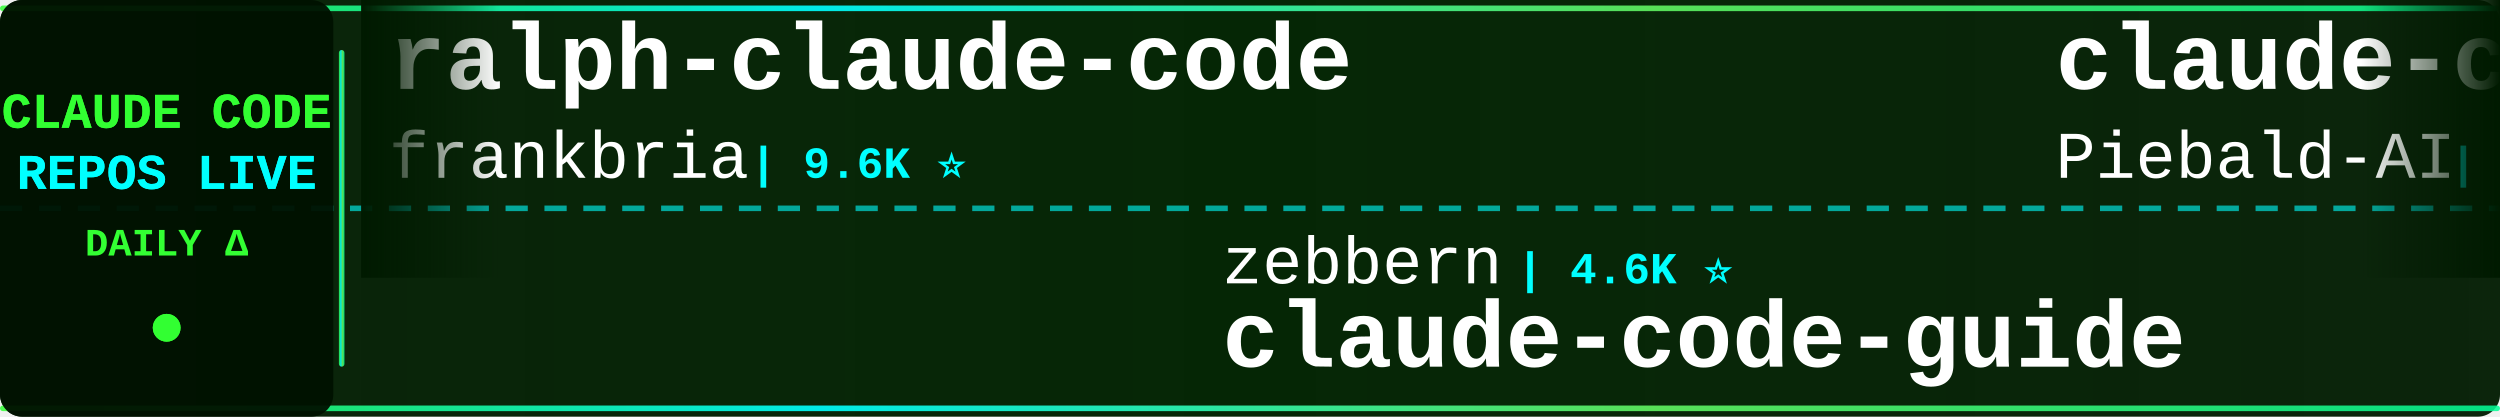
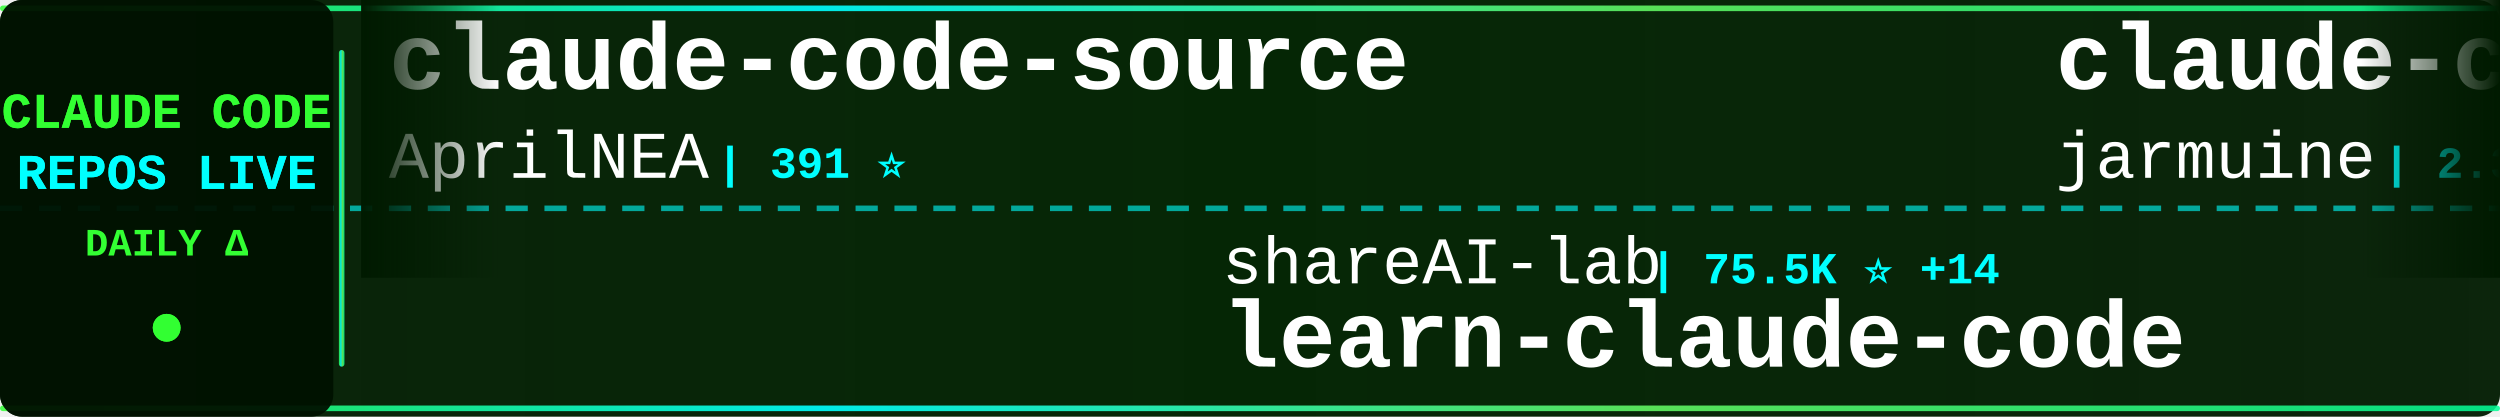
<svg xmlns="http://www.w3.org/2000/svg" width="900" height="150">
  <defs>
    <linearGradient id="tickerBg" x1="0%" y1="0%" x2="100%" y2="0%">
      <stop offset="0%" style="stop-color:#001a00;stop-opacity:0.95" />
      <stop offset="50%" style="stop-color:#002200;stop-opacity:0.98" />
      <stop offset="100%" style="stop-color:#001a00;stop-opacity:0.95" />
    </linearGradient>
    <linearGradient id="borderGrad" x1="0%" y1="0%" x2="100%" y2="0%">
      <stop offset="0%" style="stop-color:#33ff33;stop-opacity:0.85">
        <animate attributeName="stop-opacity" values="0.85;1;0.85" dur="2s" repeatCount="indefinite" />
      </stop>
      <stop offset="33%" style="stop-color:#00ffff;stop-opacity:0.9">
        <animate attributeName="stop-opacity" values="0.9;1;0.9" dur="2.2s" repeatCount="indefinite" />
      </stop>
      <stop offset="66%" style="stop-color:#66ff66;stop-opacity:0.85">
        <animate attributeName="stop-opacity" values="0.85;1;0.85" dur="1.8s" repeatCount="indefinite" />
      </stop>
      <stop offset="100%" style="stop-color:#00ff99;stop-opacity:0.85">
        <animate attributeName="stop-opacity" values="0.85;1;0.85" dur="2s" repeatCount="indefinite" />
      </stop>
    </linearGradient>
    <filter id="textGlow">
      <feGaussianBlur stdDeviation="0.1" result="coloredBlur" />
      <feMerge>
        <feMergeNode in="coloredBlur" />
        <feMergeNode in="SourceGraphic" />
      </feMerge>
    </filter>
    <filter id="metricGlow">
      <feGaussianBlur stdDeviation="0.2" result="coloredBlur" />
      <feMerge>
        <feMergeNode in="coloredBlur" />
        <feMergeNode in="SourceGraphic" />
      </feMerge>
    </filter>
    <linearGradient id="leftFade" x1="0%" y1="0%" x2="100%" y2="0%">
      <stop offset="0%" style="stop-color:#001a00;stop-opacity:1" />
      <stop offset="100%" style="stop-color:#001a00;stop-opacity:0" />
    </linearGradient>
    <linearGradient id="rightFade" x1="0%" y1="0%" x2="100%" y2="0%">
      <stop offset="0%" style="stop-color:#001a00;stop-opacity:0" />
      <stop offset="100%" style="stop-color:#001a00;stop-opacity:1" />
    </linearGradient>
  </defs>
  <rect width="900" height="150" fill="url(#tickerBg)" rx="8" />
  <rect x="0" y="2" width="900" height="2" fill="url(#borderGrad)" rx="1" />
  <rect x="0" y="146" width="900" height="2" fill="url(#borderGrad)" rx="1" />
  <line x1="0" y1="75" x2="900" y2="75" stroke="#00ffff" stroke-width="2" stroke-dasharray="8 6" opacity="0.6" />
  <rect x="0" y="0" width="120" height="150" fill="#001100" opacity="0.95" rx="8" />
  <text x="60" y="46" font-family="'Courier New', monospace" font-size="18" font-weight="bold" fill="#33ff33" text-anchor="middle" filter="url(#textGlow)">
    CLAUDE CODE
  </text>
  <text x="60" y="68" font-family="'Courier New', monospace" font-size="18" font-weight="bold" fill="#00ffff" text-anchor="middle" filter="url(#textGlow)">
    REPOS LIVE
  </text>
  <text x="60" y="92" font-family="'Courier New', monospace" font-size="14" font-weight="bold" fill="#33ff33" text-anchor="middle">
    DAILY Δ
  </text>
  <circle cx="60" cy="118" r="5" fill="#33ff33" filter="url(#metricGlow)">
    <animate attributeName="r" values="4;6;4" dur="1.5s" repeatCount="indefinite" />
    <animate attributeName="opacity" values="0.6;1;0.6" dur="1.5s" repeatCount="indefinite" />
  </circle>
  <rect x="122" y="18" width="2" height="114" fill="url(#borderGrad)" rx="1" />
  <clipPath id="tickerClip">
    <rect x="130" y="0" width="770" height="150" />
  </clipPath>
  <g clip-path="url(#tickerClip)">
    <g id="tickerItems">
      <animateTransform attributeName="transform" attributeType="XML" type="translate" from="0 0" to="-3000 0" dur="54s" repeatCount="indefinite" />
      <g transform="translate(0, 0)">
-         <text x="140" y="32" font-family="'Courier New', monospace" font-size="34" font-weight="bold" fill="#ffffff">ralph-claude-code</text>
-         <text x="140" y="64" font-family="'Courier New', monospace" font-size="24" font-weight="normal" fill="#ffffff" opacity="1.0">frankbria</text>
-         <text x="270" y="64" font-family="'Courier New', monospace" font-size="16" font-weight="bold" fill="#00ffff"> | 9.6K ⭐</text>
+         <text x="140" y="32" font-family="'Courier New', monospace" font-size="34" font-weight="bold" fill="#ffffff">claude-code-source</text>
+         <text x="140" y="64" font-family="'Courier New', monospace" font-size="24" font-weight="normal" fill="#ffffff" opacity="1.0">AprilNEA</text>
+         <text x="258" y="64" font-family="'Courier New', monospace" font-size="16" font-weight="bold" fill="#00ffff"> | 391 ⭐</text>
      </g>
      <g transform="translate(300, 0)">
-         <text x="140" y="102" font-family="'Courier New', monospace" font-size="24" font-weight="normal" fill="#ffffff" opacity="1.0">zebbern</text>
-         <text x="246" y="102" font-family="'Courier New', monospace" font-size="16" font-weight="bold" fill="#00ffff"> | 4.6K ⭐</text>
-         <text x="140" y="132" font-family="'Courier New', monospace" font-size="34" font-weight="bold" fill="#ffffff">claude-code-guide</text>
+         <text x="140" y="102" font-family="'Courier New', monospace" font-size="24" font-weight="normal" fill="#ffffff" opacity="1.0">shareAI-lab</text>
+         <text x="294" y="102" font-family="'Courier New', monospace" font-size="16" font-weight="bold" fill="#00ffff"> | 75.5K ⭐ +14</text>
+         <text x="140" y="132" font-family="'Courier New', monospace" font-size="34" font-weight="bold" fill="#ffffff">learn-claude-code</text>
      </g>
      <g transform="translate(600, 0)">
+         <text x="140" y="32" font-family="'Courier New', monospace" font-size="34" font-weight="bold" fill="#ffffff">claude-code</text>
+         <text x="140" y="64" font-family="'Courier New', monospace" font-size="24" font-weight="normal" fill="#ffffff" opacity="1.0">jarmuine</text>
+         <text x="258" y="64" font-family="'Courier New', monospace" font-size="16" font-weight="bold" fill="#00ffff"> | 2.3K ⭐ +1</text>
+       </g>
+       <g transform="translate(900, 0)">
+         <text x="140" y="102" font-family="'Courier New', monospace" font-size="24" font-weight="normal" fill="#ffffff" opacity="1.0">daymade</text>
+         <text x="246" y="102" font-family="'Courier New', monospace" font-size="16" font-weight="bold" fill="#00ffff"> | 1.4K ⭐ +1</text>
+         <text x="140" y="132" font-family="'Courier New', monospace" font-size="34" font-weight="bold" fill="#ffffff">claude-code-skills</text>
+       </g>
+       <g transform="translate(1200, 0)">
+         <text x="140" y="32" font-family="'Courier New', monospace" font-size="34" font-weight="bold" fill="#ffffff">claude-code-tips</text>
+         <text x="140" y="64" font-family="'Courier New', monospace" font-size="24" font-weight="normal" fill="#ffffff" opacity="1.0">ykdojo</text>
+         <text x="234" y="64" font-family="'Courier New', monospace" font-size="16" font-weight="bold" fill="#00ffff"> | 10.0K ⭐ +1</text>
+       </g>
+       <g transform="translate(1500, 0)">
+         <text x="140" y="102" font-family="'Courier New', monospace" font-size="24" font-weight="normal" fill="#ffffff" opacity="1.0">Yuyz0112</text>
+         <text x="258" y="102" font-family="'Courier New', monospace" font-size="16" font-weight="bold" fill="#00ffff"> | 2.4K ⭐</text>
+         <text x="140" y="132" font-family="'Courier New', monospace" font-size="34" font-weight="bold" fill="#ffffff">claude-code-reverse</text>
+       </g>
+       <g transform="translate(1800, 0)">
+         <text x="140" y="32" font-family="'Courier New', monospace" font-size="34" font-weight="bold" fill="#ffffff">Dive-into-Claude-Code</text>
+         <text x="140" y="64" font-family="'Courier New', monospace" font-size="24" font-weight="normal" fill="#ffffff" opacity="1.0">VILA-Lab</text>
+         <text x="258" y="64" font-family="'Courier New', monospace" font-size="16" font-weight="bold" fill="#00ffff"> | 2.1K ⭐</text>
+       </g>
+       <g transform="translate(2100, 0)">
+         <text x="140" y="102" font-family="'Courier New', monospace" font-size="24" font-weight="normal" fill="#ffffff" opacity="1.0">multica-ai</text>
+         <text x="282" y="102" font-family="'Courier New', monospace" font-size="16" font-weight="bold" fill="#00ffff"> | 208.1K ⭐ +112</text>
+         <text x="140" y="132" font-family="'Courier New', monospace" font-size="34" font-weight="bold" fill="#ffffff">andrej-karpathy-skills</text>
+       </g>
+       <g transform="translate(2400, 0)">
        <text x="140" y="32" font-family="'Courier New', monospace" font-size="34" font-weight="bold" fill="#ffffff">claude-code-system-promp...</text>
        <text x="140" y="64" font-family="'Courier New', monospace" font-size="24" font-weight="normal" fill="#ffffff" opacity="1.0">Piebald-AI</text>
-         <text x="282" y="64" font-family="'Courier New', monospace" font-size="16" font-weight="bold" fill="#00ffff"> | 12.5K ⭐ +8</text>
-       </g>
-       <g transform="translate(900, 0)">
-         <text x="140" y="102" font-family="'Courier New', monospace" font-size="24" font-weight="normal" fill="#ffffff" opacity="1.0">mehmoodosman</text>
-         <text x="306" y="102" font-family="'Courier New', monospace" font-size="16" font-weight="bold" fill="#00ffff"> | 173 ⭐</text>
-         <text x="140" y="132" font-family="'Courier New', monospace" font-size="34" font-weight="bold" fill="#ffffff">claude-code</text>
-       </g>
-       <g transform="translate(1200, 0)">
-         <text x="140" y="32" font-family="'Courier New', monospace" font-size="34" font-weight="bold" fill="#ffffff">claude-code-proxy</text>
-         <text x="140" y="64" font-family="'Courier New', monospace" font-size="24" font-weight="normal" fill="#ffffff" opacity="1.0">1rgs</text>
-         <text x="210" y="64" font-family="'Courier New', monospace" font-size="16" font-weight="bold" fill="#00ffff"> | 3.7K ⭐</text>
-       </g>
-       <g transform="translate(1500, 0)">
-         <text x="140" y="102" font-family="'Courier New', monospace" font-size="24" font-weight="normal" fill="#ffffff" opacity="1.0">Maciek-roboblog</text>
-         <text x="342" y="102" font-family="'Courier New', monospace" font-size="16" font-weight="bold" fill="#00ffff"> | 8.7K ⭐</text>
-         <text x="140" y="132" font-family="'Courier New', monospace" font-size="34" font-weight="bold" fill="#ffffff">Claude-Code-Usage-Monito...</text>
-       </g>
-       <g transform="translate(1800, 0)">
-         <text x="140" y="32" font-family="'Courier New', monospace" font-size="34" font-weight="bold" fill="#ffffff">claude-code</text>
-         <text x="140" y="64" font-family="'Courier New', monospace" font-size="24" font-weight="normal" fill="#ffffff" opacity="1.0">Tinkeringg-Lab</text>
-         <text x="330" y="64" font-family="'Courier New', monospace" font-size="16" font-weight="bold" fill="#00ffff"> | 212 ⭐</text>
-       </g>
-       <g transform="translate(2100, 0)">
-         <text x="140" y="102" font-family="'Courier New', monospace" font-size="24" font-weight="normal" fill="#ffffff" opacity="1.0">anthropics</text>
-         <text x="282" y="102" font-family="'Courier New', monospace" font-size="16" font-weight="bold" fill="#00ffff"> | 143.2K ⭐ +66</text>
-         <text x="140" y="132" font-family="'Courier New', monospace" font-size="34" font-weight="bold" fill="#ffffff">claude-code</text>
-       </g>
-       <g transform="translate(2400, 0)">
-         <text x="140" y="32" font-family="'Courier New', monospace" font-size="34" font-weight="bold" fill="#ffffff">everything-claude-code</text>
-         <text x="140" y="64" font-family="'Courier New', monospace" font-size="24" font-weight="normal" fill="#ffffff" opacity="1.0">WorldFlowAI</text>
-         <text x="294" y="64" font-family="'Courier New', monospace" font-size="16" font-weight="bold" fill="#00ffff"> | 1.8K ⭐ +21</text>
+         <text x="282" y="64" font-family="'Courier New', monospace" font-size="16" font-weight="bold" fill="#00ffff"> | 12.5K ⭐ +5</text>
      </g>
      <g transform="translate(2700, 0)">
-         <text x="140" y="102" font-family="'Courier New', monospace" font-size="24" font-weight="normal" fill="#ffffff" opacity="1.0">disler</text>
-         <text x="234" y="102" font-family="'Courier New', monospace" font-size="16" font-weight="bold" fill="#00ffff"> | 3.9K ⭐</text>
-         <text x="140" y="132" font-family="'Courier New', monospace" font-size="34" font-weight="bold" fill="#ffffff">claude-code-hooks-master...</text>
+         <text x="140" y="102" font-family="'Courier New', monospace" font-size="24" font-weight="normal" fill="#ffffff" opacity="1.0">SeemSeam</text>
+         <text x="258" y="102" font-family="'Courier New', monospace" font-size="16" font-weight="bold" fill="#00ffff"> | 3.5K ⭐ +2</text>
+         <text x="140" y="132" font-family="'Courier New', monospace" font-size="34" font-weight="bold" fill="#ffffff">claude_codex_bridge</text>
      </g>
      <g transform="translate(3000, 0)">
-         <text x="140" y="32" font-family="'Courier New', monospace" font-size="34" font-weight="bold" fill="#ffffff">ralph-claude-code</text>
-         <text x="140" y="64" font-family="'Courier New', monospace" font-size="24" font-weight="normal" fill="#ffffff" opacity="1.0">frankbria</text>
-         <text x="270" y="64" font-family="'Courier New', monospace" font-size="16" font-weight="bold" fill="#00ffff"> | 9.6K ⭐</text>
+         <text x="140" y="32" font-family="'Courier New', monospace" font-size="34" font-weight="bold" fill="#ffffff">claude-code-source</text>
+         <text x="140" y="64" font-family="'Courier New', monospace" font-size="24" font-weight="normal" fill="#ffffff" opacity="1.0">AprilNEA</text>
+         <text x="258" y="64" font-family="'Courier New', monospace" font-size="16" font-weight="bold" fill="#00ffff"> | 391 ⭐</text>
      </g>
      <g transform="translate(3300, 0)">
-         <text x="140" y="102" font-family="'Courier New', monospace" font-size="24" font-weight="normal" fill="#ffffff" opacity="1.0">zebbern</text>
-         <text x="246" y="102" font-family="'Courier New', monospace" font-size="16" font-weight="bold" fill="#00ffff"> | 4.6K ⭐</text>
-         <text x="140" y="132" font-family="'Courier New', monospace" font-size="34" font-weight="bold" fill="#ffffff">claude-code-guide</text>
+         <text x="140" y="102" font-family="'Courier New', monospace" font-size="24" font-weight="normal" fill="#ffffff" opacity="1.0">shareAI-lab</text>
+         <text x="294" y="102" font-family="'Courier New', monospace" font-size="16" font-weight="bold" fill="#00ffff"> | 75.5K ⭐ +14</text>
+         <text x="140" y="132" font-family="'Courier New', monospace" font-size="34" font-weight="bold" fill="#ffffff">learn-claude-code</text>
      </g>
      <g transform="translate(3600, 0)">
-         <text x="140" y="32" font-family="'Courier New', monospace" font-size="34" font-weight="bold" fill="#ffffff">claude-code-system-promp...</text>
-         <text x="140" y="64" font-family="'Courier New', monospace" font-size="24" font-weight="normal" fill="#ffffff" opacity="1.0">Piebald-AI</text>
-         <text x="282" y="64" font-family="'Courier New', monospace" font-size="16" font-weight="bold" fill="#00ffff"> | 12.5K ⭐ +8</text>
+         <text x="140" y="32" font-family="'Courier New', monospace" font-size="34" font-weight="bold" fill="#ffffff">claude-code</text>
+         <text x="140" y="64" font-family="'Courier New', monospace" font-size="24" font-weight="normal" fill="#ffffff" opacity="1.0">jarmuine</text>
+         <text x="258" y="64" font-family="'Courier New', monospace" font-size="16" font-weight="bold" fill="#00ffff"> | 2.3K ⭐ +1</text>
      </g>
      <g transform="translate(3900, 0)">
-         <text x="140" y="102" font-family="'Courier New', monospace" font-size="24" font-weight="normal" fill="#ffffff" opacity="1.0">mehmoodosman</text>
-         <text x="306" y="102" font-family="'Courier New', monospace" font-size="16" font-weight="bold" fill="#00ffff"> | 173 ⭐</text>
-         <text x="140" y="132" font-family="'Courier New', monospace" font-size="34" font-weight="bold" fill="#ffffff">claude-code</text>
+         <text x="140" y="102" font-family="'Courier New', monospace" font-size="24" font-weight="normal" fill="#ffffff" opacity="1.0">daymade</text>
+         <text x="246" y="102" font-family="'Courier New', monospace" font-size="16" font-weight="bold" fill="#00ffff"> | 1.4K ⭐ +1</text>
+         <text x="140" y="132" font-family="'Courier New', monospace" font-size="34" font-weight="bold" fill="#ffffff">claude-code-skills</text>
      </g>
    </g>
  </g>
  <rect x="130" y="0" width="50" height="100" fill="url(#leftFade)" />
  <rect x="850" y="0" width="50" height="100" fill="url(#rightFade)" />
</svg>
